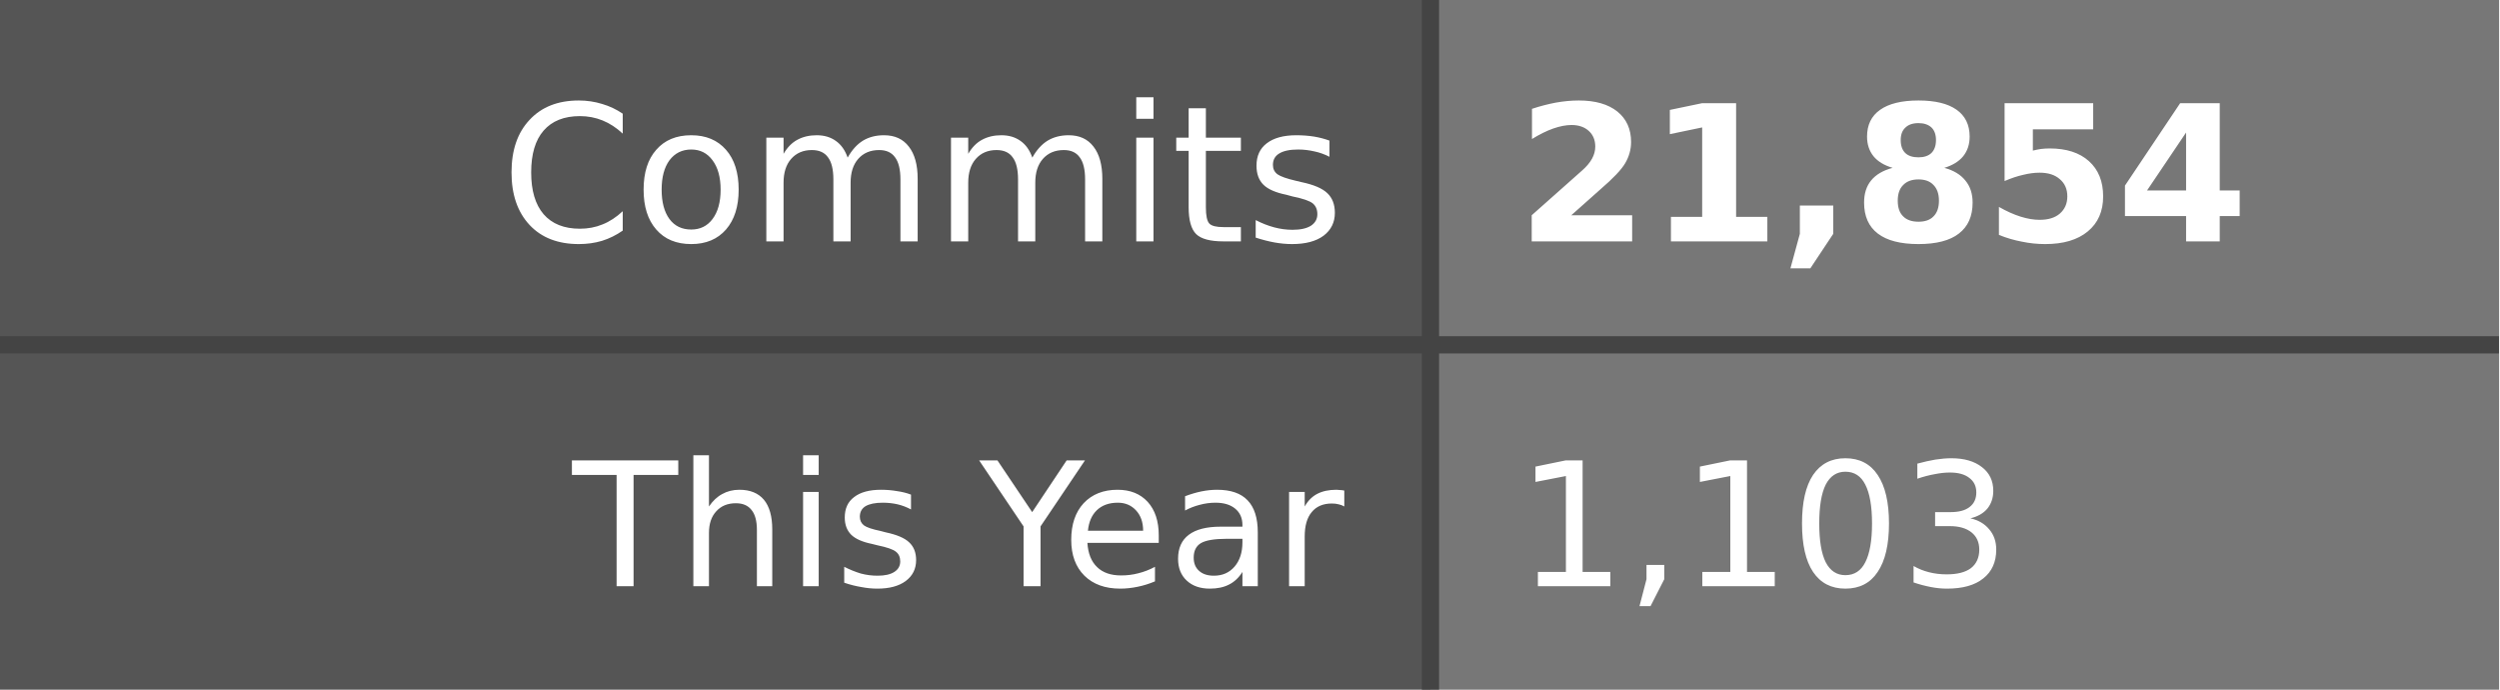
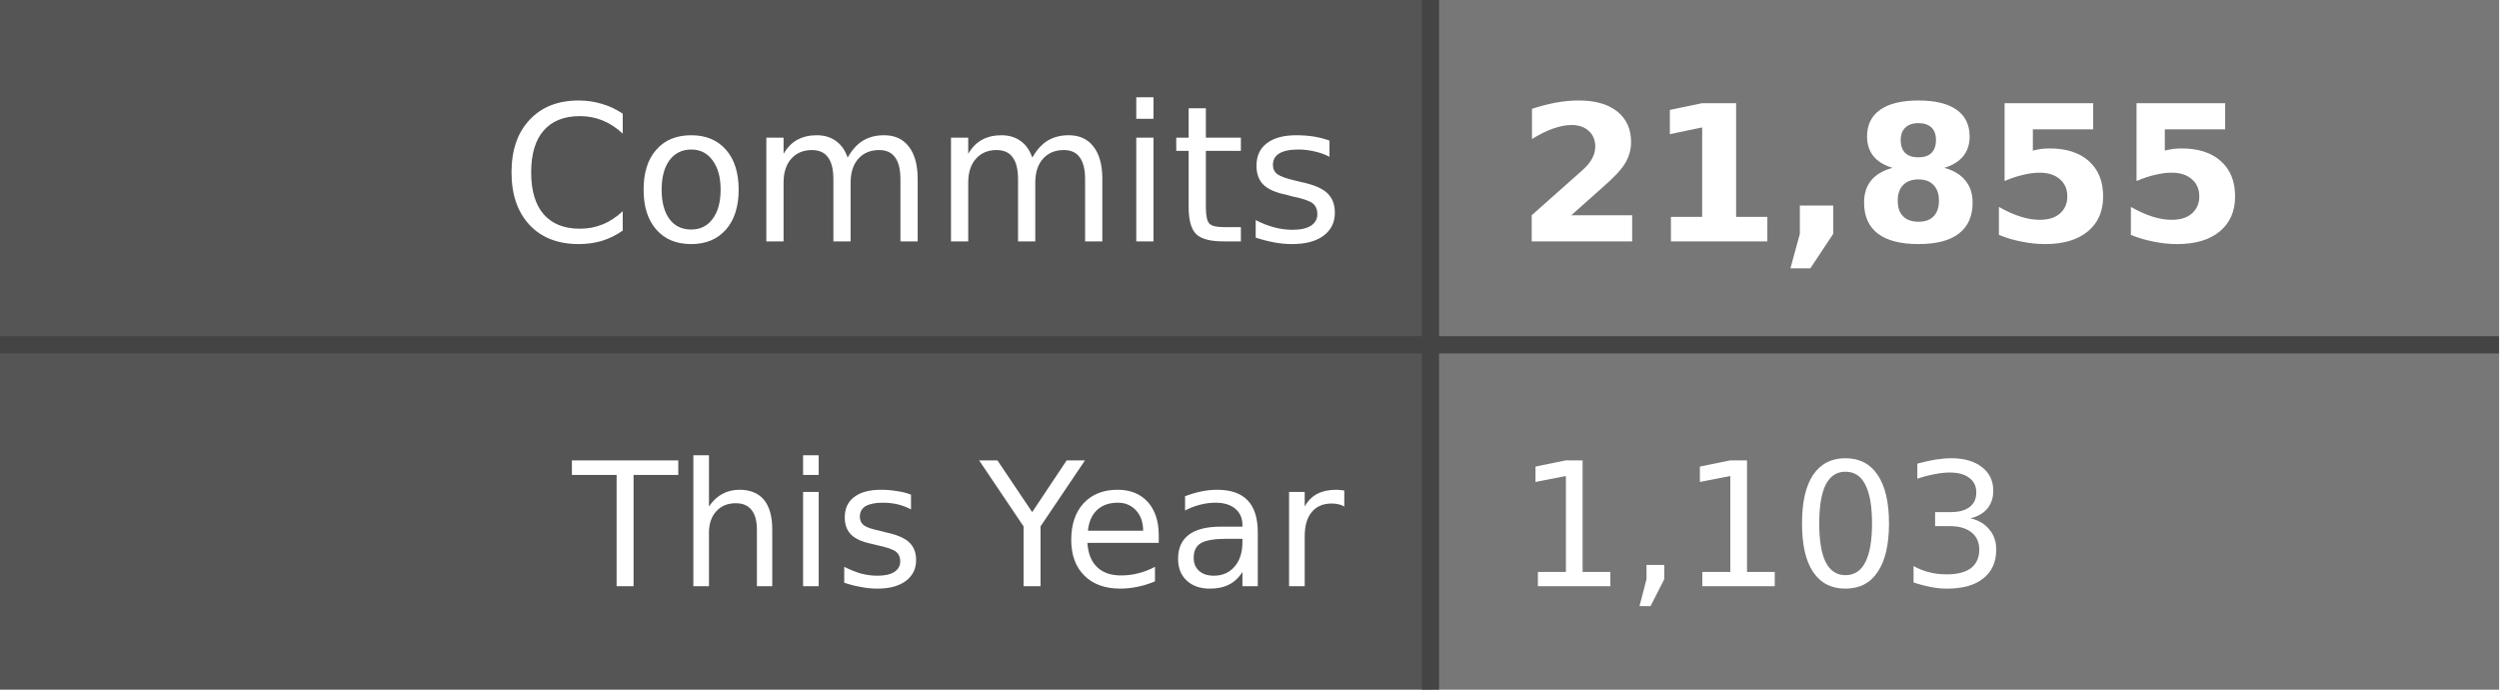
- <svg xmlns="http://www.w3.org/2000/svg" width="145" height="40" role="img" aria-label="Commits: 21,854, This Year: 1,103">
+ <svg xmlns="http://www.w3.org/2000/svg" width="145" height="40" role="img" aria-label="Commits: 21,855, This Year: 1,103">
  <style>
    .label-bg { fill: #555; }
    .value-bg { fill: #777; }
    .label-text { fill: #fff; }
    .value-text { fill: #fff; }
    .divider { stroke: #444; }
    
    @media (prefers-color-scheme: dark) {
      .label-bg { fill: #2d333b; }
      .value-bg { fill: #444c56; }
      .label-text { fill: #adbac7; }
      .value-text { fill: #cdd9e5; }
      .divider { stroke: #545d68; }
    }
    
    @media (prefers-color-scheme: light) {
      .label-bg { fill: #e1e4e8; }
      .value-bg { fill: #fafbfc; }
      .label-text { fill: #24292e; }
      .value-text { fill: #24292e; }
      .divider { stroke: #d1d5da; }
    }
  </style>
  <rect class="label-bg" width="83" height="20" x="0" y="0" />
  <rect class="value-bg" width="62" height="20" x="83" y="0" />
  <rect class="label-bg" width="83" height="20" x="0" y="20" />
  <rect class="value-bg" width="62" height="20" x="83" y="20" />
  <line class="divider" x1="0" y1="20" x2="145" y2="20" stroke-width="1" />
  <line class="divider" x1="83" y1="0" x2="83" y2="40" stroke-width="1" />
  <g font-family="Verdana,Geneva,DejaVu Sans,sans-serif" text-rendering="geometricPrecision" font-size="11">
    <text class="label-text" x="78" y="14" text-anchor="end">Commits</text>
-     <text class="value-text" x="88" y="14" text-anchor="start" font-weight="bold">21,854</text>
+     <text class="value-text" x="88" y="14" text-anchor="start" font-weight="bold">21,855</text>
    <text class="label-text" x="78" y="34" text-anchor="end" font-size="10">This Year</text>
    <text class="value-text" x="88" y="34" text-anchor="start" font-size="10">1,103</text>
  </g>
</svg>
